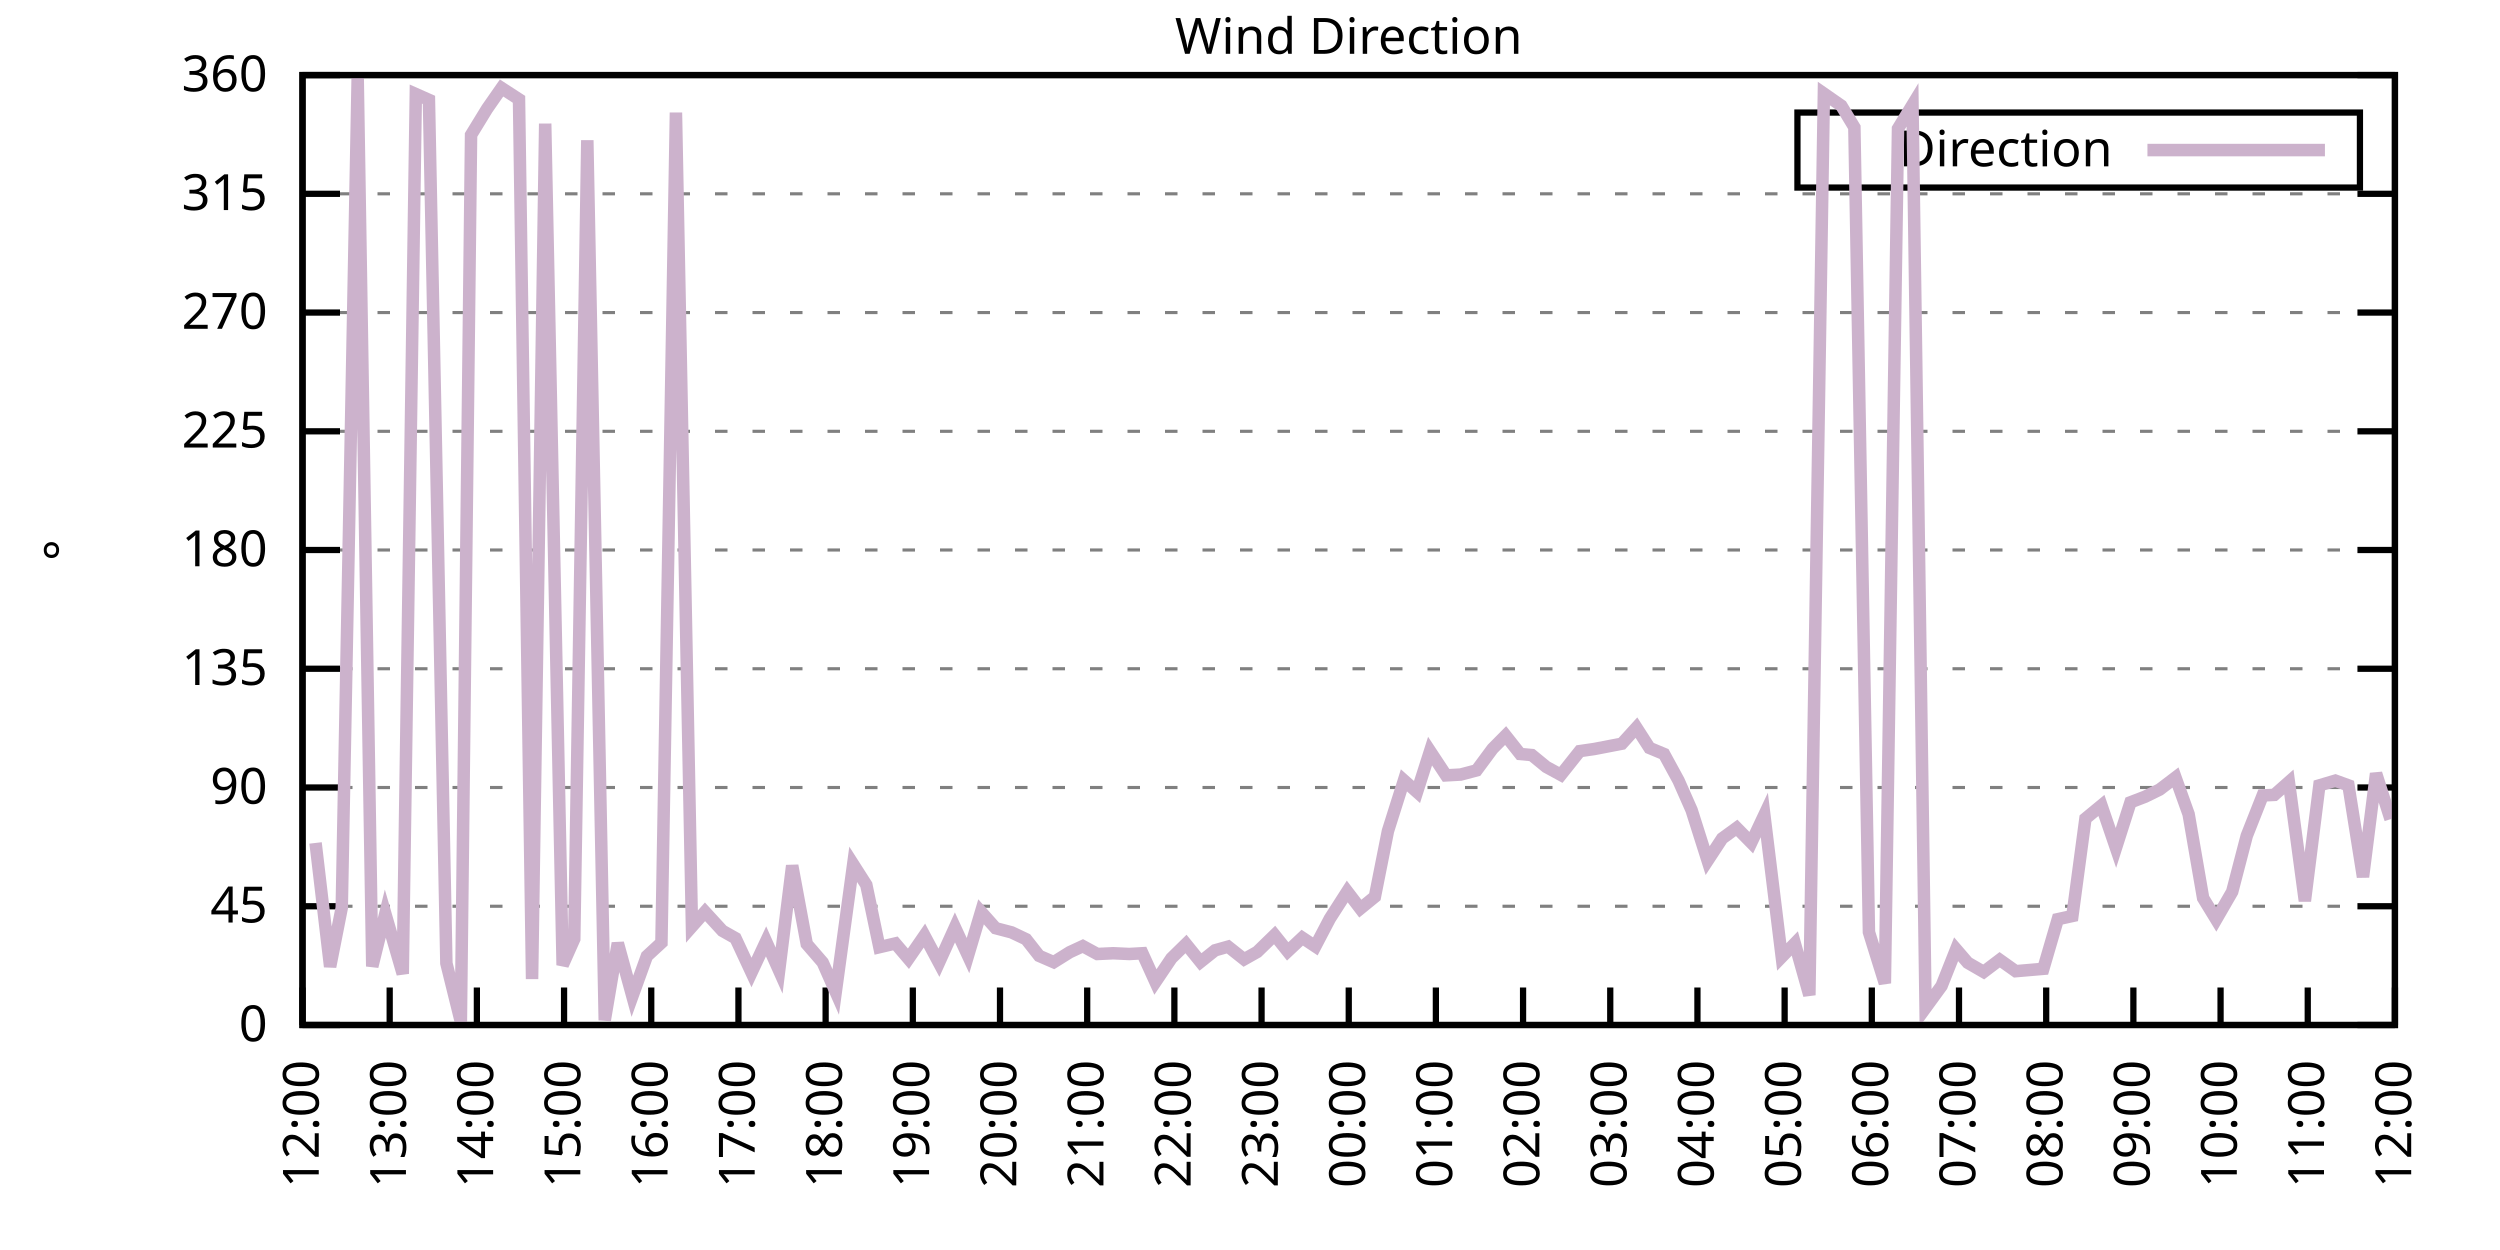
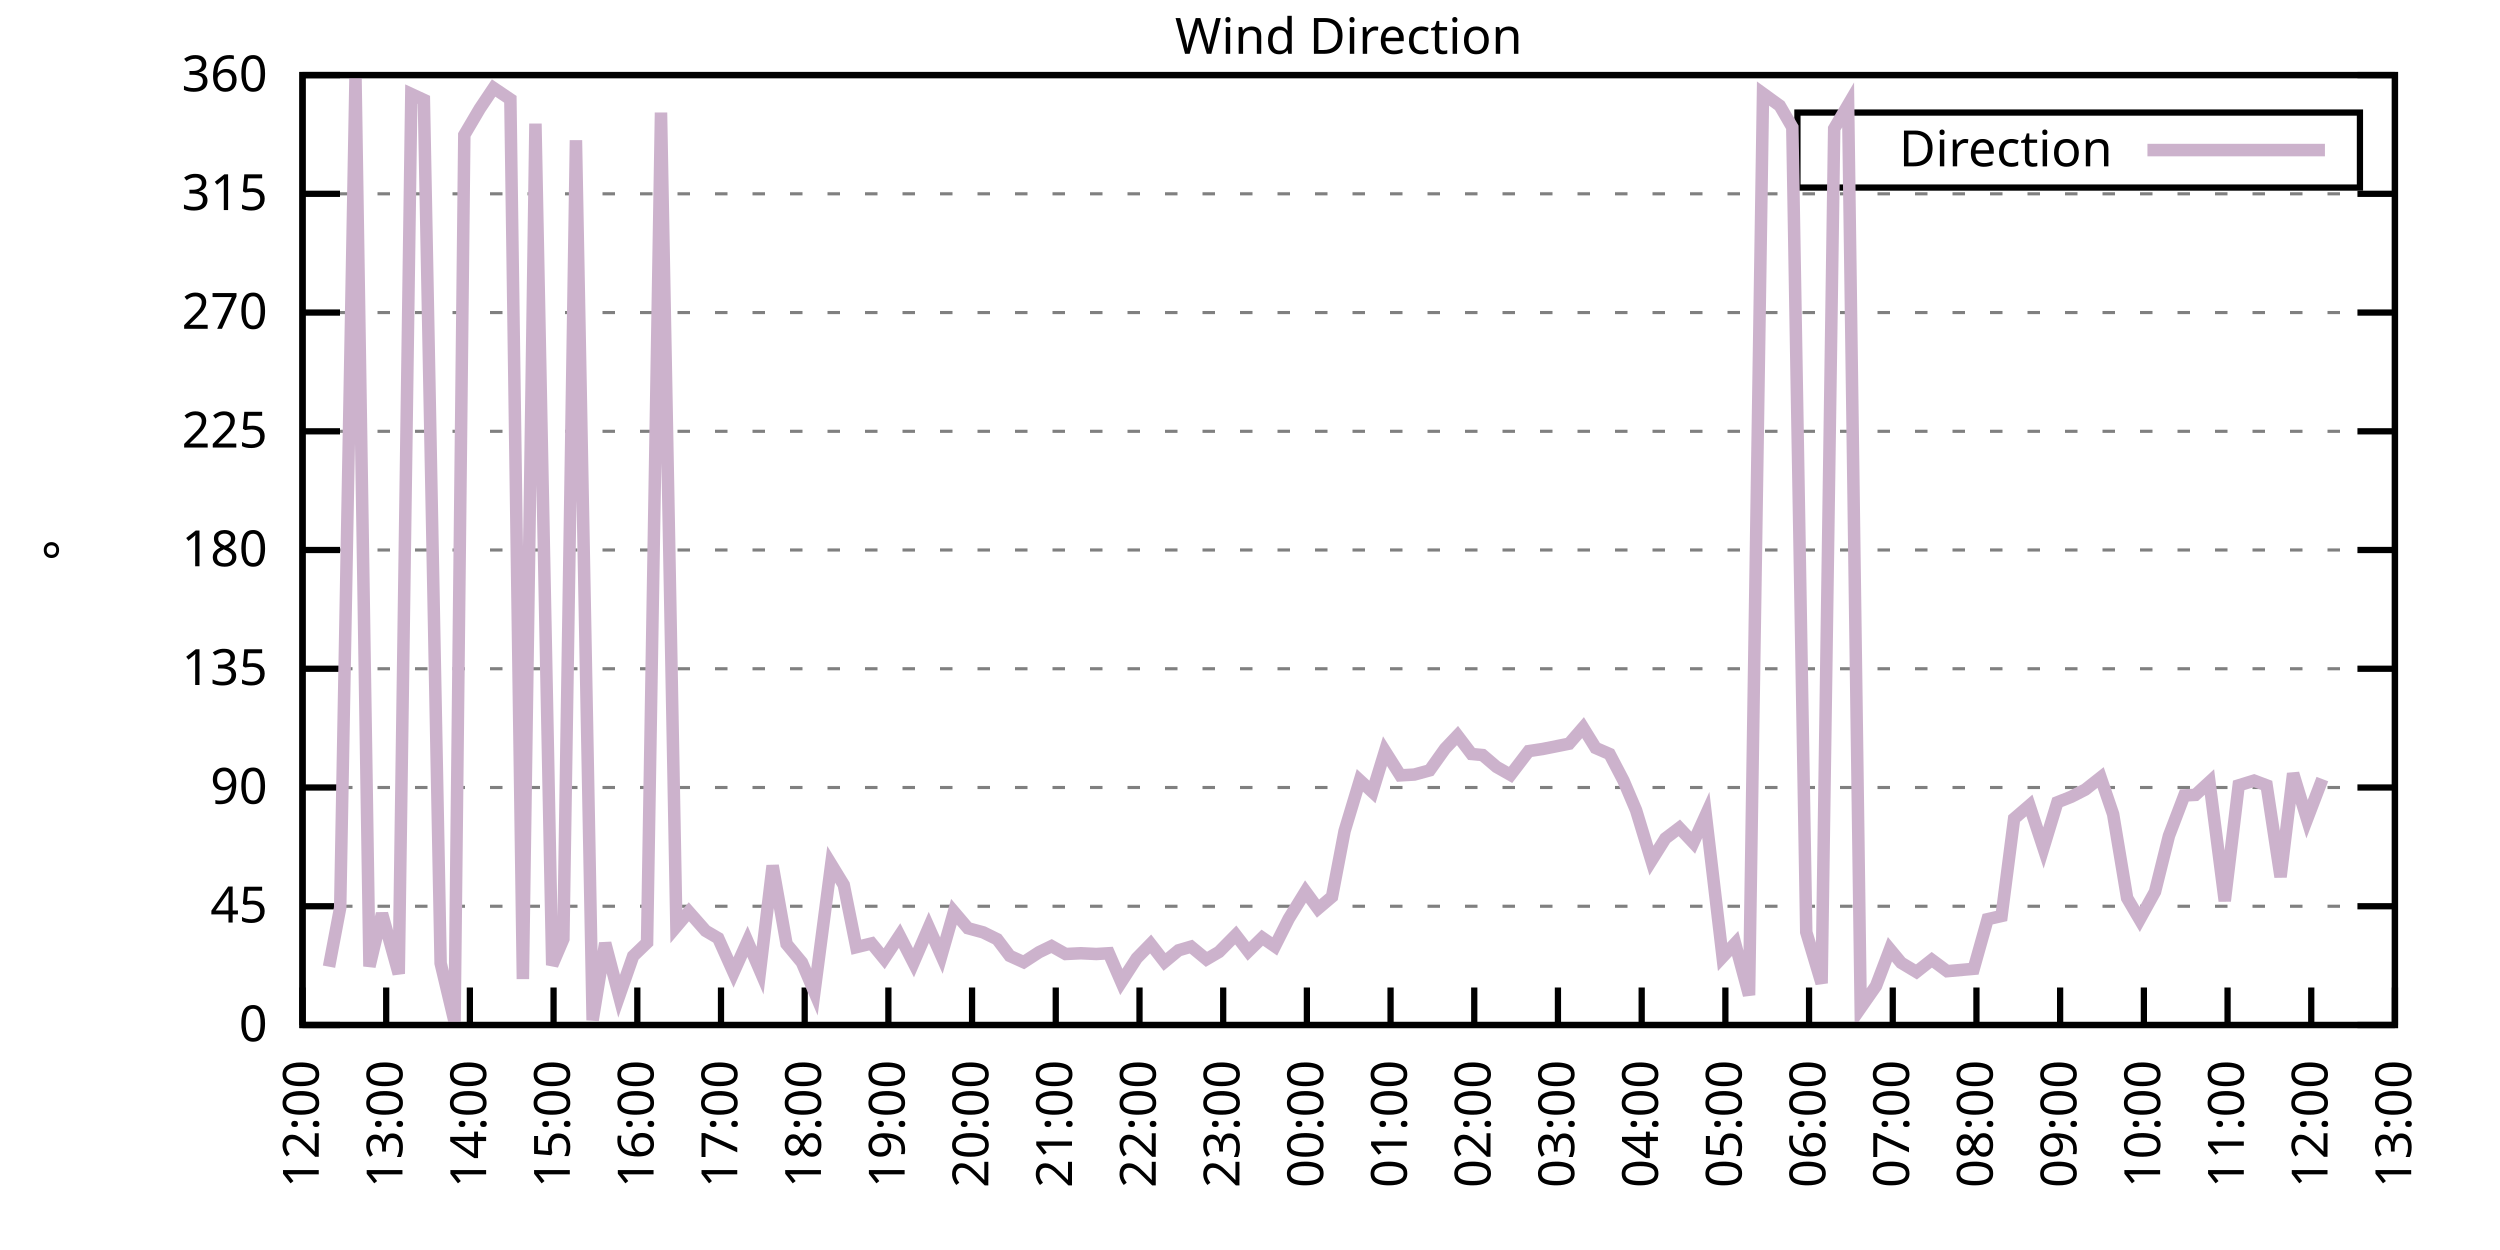
<svg xmlns="http://www.w3.org/2000/svg" xmlns:xlink="http://www.w3.org/1999/xlink" width="400" height="200" viewBox="0 0 400 200">
  <g id="gnuplot_canvas">
    <rect x="0" y="0" width="400" height="200" fill="none" />
    <defs>
      <circle id="gpDot" r="0.5" stroke-width="0.5" stroke="currentColor" />
      <path id="gpPt0" stroke-width="0.333" stroke="currentColor" d="M-1,0 h2 M0,-1 v2" />
      <path id="gpPt1" stroke-width="0.333" stroke="currentColor" d="M-1,-1 L1,1 M1,-1 L-1,1" />
      <path id="gpPt2" stroke-width="0.333" stroke="currentColor" d="M-1,0 L1,0 M0,-1 L0,1 M-1,-1 L1,1 M-1,1 L1,-1" />
      <rect id="gpPt3" stroke-width="0.333" stroke="currentColor" x="-1" y="-1" width="2" height="2" />
      <rect id="gpPt4" stroke-width="0.333" stroke="currentColor" fill="currentColor" x="-1" y="-1" width="2" height="2" />
      <circle id="gpPt5" stroke-width="0.333" stroke="currentColor" cx="0" cy="0" r="1" />
      <use xlink:href="#gpPt5" id="gpPt6" fill="currentColor" stroke="none" />
      <path id="gpPt7" stroke-width="0.333" stroke="currentColor" d="M0,-1.33 L-1.33,0.67 L1.33,0.67 z" />
      <use xlink:href="#gpPt7" id="gpPt8" fill="currentColor" stroke="none" />
      <use xlink:href="#gpPt7" id="gpPt9" stroke="currentColor" transform="rotate(180)" />
      <use xlink:href="#gpPt9" id="gpPt10" fill="currentColor" stroke="none" />
      <use xlink:href="#gpPt3" id="gpPt11" stroke="currentColor" transform="rotate(45)" />
      <use xlink:href="#gpPt11" id="gpPt12" fill="currentColor" stroke="none" />
      <path id="gpPt13" stroke-width="0.333" stroke="currentColor" d="M0,1.330 L1.265,0.411 L0.782,-1.067 L-0.782,-1.076 L-1.265,0.411 z" />
      <use xlink:href="#gpPt13" id="gpPt14" fill="currentColor" stroke="none" />
      <filter id="textbox" filterUnits="objectBoundingBox" x="0" y="0" height="1" width="1">
        <feFlood flood-color="white" flood-opacity="1" result="bgnd" />
        <feComposite in="SourceGraphic" in2="bgnd" operator="atop" />
      </filter>
      <filter id="greybox" filterUnits="objectBoundingBox" x="0" y="0" height="1" width="1">
        <feFlood flood-color="lightgrey" flood-opacity="1" result="grey" />
        <feComposite in="SourceGraphic" in2="grey" operator="atop" />
      </filter>
    </defs>
    <g fill="none" color="white" stroke="currentColor" stroke-width="1.00" stroke-linecap="butt" stroke-linejoin="miter">
</g>
    <g fill="none" color="black" stroke="currentColor" stroke-width="1.00" stroke-linecap="butt" stroke-linejoin="miter">
      <g stroke="none" shape-rendering="crispEdges">
        <polygon fill="rgb(255, 255, 255)" points="48.40,164.00 383.18,164.00 383.18,12.02 48.40,12.02 " />
      </g>
    </g>
    <g fill="none" color="black" stroke="currentColor" stroke-width="1.00" stroke-linecap="butt" stroke-linejoin="miter">
</g>
    <g fill="none" color="black" stroke="black" stroke-width="0.50" stroke-linecap="butt" stroke-linejoin="miter">
</g>
    <g fill="none" color="gray" stroke="currentColor" stroke-width="0.50" stroke-linecap="butt" stroke-linejoin="miter">
      <path stroke="gray" stroke-dasharray="2,4" class="gridline" d="M48.40,164.00 L383.19,164.00  " />
    </g>
    <g fill="none" color="gray" stroke="gray" stroke-width="1.00" stroke-linecap="butt" stroke-linejoin="miter">
</g>
    <g fill="none" color="black" stroke="currentColor" stroke-width="1.00" stroke-linecap="butt" stroke-linejoin="miter">
      <path stroke="black" d="M48.40,164.00 L54.40,164.00 M383.19,164.00 L377.19,164.00  " />
      <g transform="translate(42.80,166.60)" stroke="none" fill="black" font-family="Sans" font-size="8.00" text-anchor="end">
        <text>
          <tspan font-family="Sans"> 0</tspan>
        </text>
      </g>
    </g>
    <g fill="none" color="black" stroke="currentColor" stroke-width="1.00" stroke-linecap="butt" stroke-linejoin="miter">
</g>
    <g fill="none" color="black" stroke="black" stroke-width="0.50" stroke-linecap="butt" stroke-linejoin="miter">
</g>
    <g fill="none" color="gray" stroke="currentColor" stroke-width="0.50" stroke-linecap="butt" stroke-linejoin="miter">
      <path stroke="gray" stroke-dasharray="2,4" class="gridline" d="M48.40,145.00 L383.19,145.00  " />
    </g>
    <g fill="none" color="gray" stroke="gray" stroke-width="1.00" stroke-linecap="butt" stroke-linejoin="miter">
</g>
    <g fill="none" color="black" stroke="currentColor" stroke-width="1.00" stroke-linecap="butt" stroke-linejoin="miter">
      <path stroke="black" d="M48.40,145.00 L54.40,145.00 M383.19,145.00 L377.19,145.00  " />
      <g transform="translate(42.80,147.60)" stroke="none" fill="black" font-family="Sans" font-size="8.00" text-anchor="end">
        <text>
          <tspan font-family="Sans"> 45</tspan>
        </text>
      </g>
    </g>
    <g fill="none" color="black" stroke="currentColor" stroke-width="1.00" stroke-linecap="butt" stroke-linejoin="miter">
</g>
    <g fill="none" color="black" stroke="black" stroke-width="0.50" stroke-linecap="butt" stroke-linejoin="miter">
</g>
    <g fill="none" color="gray" stroke="currentColor" stroke-width="0.50" stroke-linecap="butt" stroke-linejoin="miter">
      <path stroke="gray" stroke-dasharray="2,4" class="gridline" d="M48.40,126.00 L383.19,126.00  " />
    </g>
    <g fill="none" color="gray" stroke="gray" stroke-width="1.00" stroke-linecap="butt" stroke-linejoin="miter">
</g>
    <g fill="none" color="black" stroke="currentColor" stroke-width="1.00" stroke-linecap="butt" stroke-linejoin="miter">
      <path stroke="black" d="M48.40,126.00 L54.40,126.00 M383.19,126.00 L377.19,126.00  " />
      <g transform="translate(42.80,128.60)" stroke="none" fill="black" font-family="Sans" font-size="8.00" text-anchor="end">
        <text>
          <tspan font-family="Sans"> 90</tspan>
        </text>
      </g>
    </g>
    <g fill="none" color="black" stroke="currentColor" stroke-width="1.00" stroke-linecap="butt" stroke-linejoin="miter">
</g>
    <g fill="none" color="black" stroke="black" stroke-width="0.50" stroke-linecap="butt" stroke-linejoin="miter">
</g>
    <g fill="none" color="gray" stroke="currentColor" stroke-width="0.50" stroke-linecap="butt" stroke-linejoin="miter">
      <path stroke="gray" stroke-dasharray="2,4" class="gridline" d="M48.40,107.00 L383.19,107.00  " />
    </g>
    <g fill="none" color="gray" stroke="gray" stroke-width="1.00" stroke-linecap="butt" stroke-linejoin="miter">
</g>
    <g fill="none" color="black" stroke="currentColor" stroke-width="1.00" stroke-linecap="butt" stroke-linejoin="miter">
      <path stroke="black" d="M48.40,107.00 L54.40,107.00 M383.19,107.00 L377.19,107.00  " />
      <g transform="translate(42.80,109.60)" stroke="none" fill="black" font-family="Sans" font-size="8.00" text-anchor="end">
        <text>
          <tspan font-family="Sans"> 135</tspan>
        </text>
      </g>
    </g>
    <g fill="none" color="black" stroke="currentColor" stroke-width="1.00" stroke-linecap="butt" stroke-linejoin="miter">
</g>
    <g fill="none" color="black" stroke="black" stroke-width="0.50" stroke-linecap="butt" stroke-linejoin="miter">
</g>
    <g fill="none" color="gray" stroke="currentColor" stroke-width="0.50" stroke-linecap="butt" stroke-linejoin="miter">
      <path stroke="gray" stroke-dasharray="2,4" class="gridline" d="M48.40,88.00 L383.19,88.00  " />
    </g>
    <g fill="none" color="gray" stroke="gray" stroke-width="1.00" stroke-linecap="butt" stroke-linejoin="miter">
</g>
    <g fill="none" color="black" stroke="currentColor" stroke-width="1.00" stroke-linecap="butt" stroke-linejoin="miter">
      <path stroke="black" d="M48.40,88.00 L54.40,88.00 M383.19,88.00 L377.19,88.00  " />
      <g transform="translate(42.80,90.60)" stroke="none" fill="black" font-family="Sans" font-size="8.00" text-anchor="end">
        <text>
          <tspan font-family="Sans"> 180</tspan>
        </text>
      </g>
    </g>
    <g fill="none" color="black" stroke="currentColor" stroke-width="1.00" stroke-linecap="butt" stroke-linejoin="miter">
</g>
    <g fill="none" color="black" stroke="black" stroke-width="0.50" stroke-linecap="butt" stroke-linejoin="miter">
</g>
    <g fill="none" color="gray" stroke="currentColor" stroke-width="0.50" stroke-linecap="butt" stroke-linejoin="miter">
      <path stroke="gray" stroke-dasharray="2,4" class="gridline" d="M48.40,69.01 L383.19,69.01  " />
    </g>
    <g fill="none" color="gray" stroke="gray" stroke-width="1.00" stroke-linecap="butt" stroke-linejoin="miter">
</g>
    <g fill="none" color="black" stroke="currentColor" stroke-width="1.00" stroke-linecap="butt" stroke-linejoin="miter">
      <path stroke="black" d="M48.40,69.01 L54.40,69.01 M383.19,69.01 L377.19,69.01  " />
      <g transform="translate(42.80,71.61)" stroke="none" fill="black" font-family="Sans" font-size="8.00" text-anchor="end">
        <text>
          <tspan font-family="Sans"> 225</tspan>
        </text>
      </g>
    </g>
    <g fill="none" color="black" stroke="currentColor" stroke-width="1.00" stroke-linecap="butt" stroke-linejoin="miter">
</g>
    <g fill="none" color="black" stroke="black" stroke-width="0.50" stroke-linecap="butt" stroke-linejoin="miter">
</g>
    <g fill="none" color="gray" stroke="currentColor" stroke-width="0.50" stroke-linecap="butt" stroke-linejoin="miter">
      <path stroke="gray" stroke-dasharray="2,4" class="gridline" d="M48.40,50.01 L383.19,50.01  " />
    </g>
    <g fill="none" color="gray" stroke="gray" stroke-width="1.00" stroke-linecap="butt" stroke-linejoin="miter">
</g>
    <g fill="none" color="black" stroke="currentColor" stroke-width="1.00" stroke-linecap="butt" stroke-linejoin="miter">
      <path stroke="black" d="M48.40,50.01 L54.40,50.01 M383.19,50.01 L377.19,50.01  " />
      <g transform="translate(42.80,52.61)" stroke="none" fill="black" font-family="Sans" font-size="8.00" text-anchor="end">
        <text>
          <tspan font-family="Sans"> 270</tspan>
        </text>
      </g>
    </g>
    <g fill="none" color="black" stroke="currentColor" stroke-width="1.00" stroke-linecap="butt" stroke-linejoin="miter">
</g>
    <g fill="none" color="black" stroke="black" stroke-width="0.50" stroke-linecap="butt" stroke-linejoin="miter">
</g>
    <g fill="none" color="gray" stroke="currentColor" stroke-width="0.50" stroke-linecap="butt" stroke-linejoin="miter">
      <path stroke="gray" stroke-dasharray="2,4" class="gridline" d="M48.40,31.01 L383.19,31.01  " />
    </g>
    <g fill="none" color="gray" stroke="gray" stroke-width="1.00" stroke-linecap="butt" stroke-linejoin="miter">
</g>
    <g fill="none" color="black" stroke="currentColor" stroke-width="1.00" stroke-linecap="butt" stroke-linejoin="miter">
      <path stroke="black" d="M48.40,31.01 L54.40,31.01 M383.19,31.01 L377.19,31.01  " />
      <g transform="translate(42.80,33.61)" stroke="none" fill="black" font-family="Sans" font-size="8.00" text-anchor="end">
        <text>
          <tspan font-family="Sans"> 315</tspan>
        </text>
      </g>
    </g>
    <g fill="none" color="black" stroke="currentColor" stroke-width="1.00" stroke-linecap="butt" stroke-linejoin="miter">
</g>
    <g fill="none" color="black" stroke="black" stroke-width="0.50" stroke-linecap="butt" stroke-linejoin="miter">
</g>
    <g fill="none" color="gray" stroke="currentColor" stroke-width="0.50" stroke-linecap="butt" stroke-linejoin="miter">
      <path stroke="gray" stroke-dasharray="2,4" class="gridline" d="M48.40,12.01 L383.19,12.01  " />
    </g>
    <g fill="none" color="gray" stroke="gray" stroke-width="1.00" stroke-linecap="butt" stroke-linejoin="miter">
</g>
    <g fill="none" color="black" stroke="currentColor" stroke-width="1.00" stroke-linecap="butt" stroke-linejoin="miter">
      <path stroke="black" d="M48.40,12.01 L54.40,12.01 M383.19,12.01 L377.19,12.01  " />
      <g transform="translate(42.80,14.61)" stroke="none" fill="black" font-family="Sans" font-size="8.00" text-anchor="end">
        <text>
          <tspan font-family="Sans"> 360</tspan>
        </text>
      </g>
    </g>
    <g fill="none" color="black" stroke="currentColor" stroke-width="1.00" stroke-linecap="butt" stroke-linejoin="miter">
      <path stroke="black" d="M48.40,164.00 L48.40,158.00  " />
      <g transform="translate(51.00,169.60) rotate(270.00)" stroke="none" fill="black" font-family="Sans" font-size="8.00" text-anchor="end">
        <text>
          <tspan font-family="Sans">12:00</tspan>
        </text>
      </g>
    </g>
    <g fill="none" color="black" stroke="currentColor" stroke-width="1.00" stroke-linecap="butt" stroke-linejoin="miter">
-       <path stroke="black" d="M62.35,164.00 L62.35,158.00  " />
-       <g transform="translate(64.95,169.60) rotate(270.00)" stroke="none" fill="black" font-family="Sans" font-size="8.00" text-anchor="end">
+       <path stroke="black" d="M61.79,164.00 L61.79,158.00  " />
+       <g transform="translate(64.39,169.60) rotate(270.00)" stroke="none" fill="black" font-family="Sans" font-size="8.00" text-anchor="end">
        <text>
          <tspan font-family="Sans">13:00</tspan>
        </text>
      </g>
    </g>
    <g fill="none" color="black" stroke="currentColor" stroke-width="1.00" stroke-linecap="butt" stroke-linejoin="miter">
-       <path stroke="black" d="M76.30,164.00 L76.30,158.00  " />
-       <g transform="translate(78.90,169.60) rotate(270.00)" stroke="none" fill="black" font-family="Sans" font-size="8.00" text-anchor="end">
+       <path stroke="black" d="M75.18,164.00 L75.18,158.00  " />
+       <g transform="translate(77.78,169.60) rotate(270.00)" stroke="none" fill="black" font-family="Sans" font-size="8.00" text-anchor="end">
        <text>
          <tspan font-family="Sans">14:00</tspan>
        </text>
      </g>
    </g>
    <g fill="none" color="black" stroke="currentColor" stroke-width="1.00" stroke-linecap="butt" stroke-linejoin="miter">
-       <path stroke="black" d="M90.25,164.00 L90.25,158.00  " />
-       <g transform="translate(92.85,169.60) rotate(270.00)" stroke="none" fill="black" font-family="Sans" font-size="8.00" text-anchor="end">
+       <path stroke="black" d="M88.57,164.00 L88.57,158.00  " />
+       <g transform="translate(91.17,169.60) rotate(270.00)" stroke="none" fill="black" font-family="Sans" font-size="8.00" text-anchor="end">
        <text>
          <tspan font-family="Sans">15:00</tspan>
        </text>
      </g>
    </g>
    <g fill="none" color="black" stroke="currentColor" stroke-width="1.00" stroke-linecap="butt" stroke-linejoin="miter">
-       <path stroke="black" d="M104.20,164.00 L104.20,158.00  " />
-       <g transform="translate(106.80,169.60) rotate(270.00)" stroke="none" fill="black" font-family="Sans" font-size="8.00" text-anchor="end">
+       <path stroke="black" d="M101.97,164.00 L101.97,158.00  " />
+       <g transform="translate(104.57,169.60) rotate(270.00)" stroke="none" fill="black" font-family="Sans" font-size="8.00" text-anchor="end">
        <text>
          <tspan font-family="Sans">16:00</tspan>
        </text>
      </g>
    </g>
    <g fill="none" color="black" stroke="currentColor" stroke-width="1.00" stroke-linecap="butt" stroke-linejoin="miter">
-       <path stroke="black" d="M118.15,164.00 L118.15,158.00  " />
-       <g transform="translate(120.75,169.60) rotate(270.00)" stroke="none" fill="black" font-family="Sans" font-size="8.00" text-anchor="end">
+       <path stroke="black" d="M115.36,164.00 L115.36,158.00  " />
+       <g transform="translate(117.96,169.60) rotate(270.00)" stroke="none" fill="black" font-family="Sans" font-size="8.00" text-anchor="end">
        <text>
          <tspan font-family="Sans">17:00</tspan>
        </text>
      </g>
    </g>
    <g fill="none" color="black" stroke="currentColor" stroke-width="1.00" stroke-linecap="butt" stroke-linejoin="miter">
-       <path stroke="black" d="M132.10,164.00 L132.10,158.00  " />
-       <g transform="translate(134.70,169.60) rotate(270.00)" stroke="none" fill="black" font-family="Sans" font-size="8.00" text-anchor="end">
+       <path stroke="black" d="M128.75,164.00 L128.75,158.00  " />
+       <g transform="translate(131.35,169.60) rotate(270.00)" stroke="none" fill="black" font-family="Sans" font-size="8.00" text-anchor="end">
        <text>
          <tspan font-family="Sans">18:00</tspan>
        </text>
      </g>
    </g>
    <g fill="none" color="black" stroke="currentColor" stroke-width="1.00" stroke-linecap="butt" stroke-linejoin="miter">
-       <path stroke="black" d="M146.05,164.00 L146.05,158.00  " />
-       <g transform="translate(148.65,169.60) rotate(270.00)" stroke="none" fill="black" font-family="Sans" font-size="8.00" text-anchor="end">
+       <path stroke="black" d="M142.14,164.00 L142.14,158.00  " />
+       <g transform="translate(144.74,169.60) rotate(270.00)" stroke="none" fill="black" font-family="Sans" font-size="8.00" text-anchor="end">
        <text>
          <tspan font-family="Sans">19:00</tspan>
        </text>
      </g>
    </g>
    <g fill="none" color="black" stroke="currentColor" stroke-width="1.00" stroke-linecap="butt" stroke-linejoin="miter">
-       <path stroke="black" d="M160.00,164.00 L160.00,158.00  " />
-       <g transform="translate(162.60,169.60) rotate(270.00)" stroke="none" fill="black" font-family="Sans" font-size="8.00" text-anchor="end">
+       <path stroke="black" d="M155.53,164.00 L155.53,158.00  " />
+       <g transform="translate(158.13,169.60) rotate(270.00)" stroke="none" fill="black" font-family="Sans" font-size="8.00" text-anchor="end">
        <text>
          <tspan font-family="Sans">20:00</tspan>
        </text>
      </g>
    </g>
    <g fill="none" color="black" stroke="currentColor" stroke-width="1.00" stroke-linecap="butt" stroke-linejoin="miter">
-       <path stroke="black" d="M173.95,164.00 L173.95,158.00  " />
-       <g transform="translate(176.55,169.60) rotate(270.00)" stroke="none" fill="black" font-family="Sans" font-size="8.00" text-anchor="end">
+       <path stroke="black" d="M168.92,164.00 L168.92,158.00  " />
+       <g transform="translate(171.52,169.60) rotate(270.00)" stroke="none" fill="black" font-family="Sans" font-size="8.00" text-anchor="end">
        <text>
          <tspan font-family="Sans">21:00</tspan>
        </text>
      </g>
    </g>
    <g fill="none" color="black" stroke="currentColor" stroke-width="1.00" stroke-linecap="butt" stroke-linejoin="miter">
-       <path stroke="black" d="M187.90,164.00 L187.90,158.00  " />
-       <g transform="translate(190.50,169.60) rotate(270.00)" stroke="none" fill="black" font-family="Sans" font-size="8.00" text-anchor="end">
+       <path stroke="black" d="M182.32,164.00 L182.32,158.00  " />
+       <g transform="translate(184.92,169.60) rotate(270.00)" stroke="none" fill="black" font-family="Sans" font-size="8.00" text-anchor="end">
        <text>
          <tspan font-family="Sans">22:00</tspan>
        </text>
      </g>
    </g>
    <g fill="none" color="black" stroke="currentColor" stroke-width="1.00" stroke-linecap="butt" stroke-linejoin="miter">
-       <path stroke="black" d="M201.85,164.00 L201.85,158.00  " />
-       <g transform="translate(204.45,169.60) rotate(270.00)" stroke="none" fill="black" font-family="Sans" font-size="8.00" text-anchor="end">
+       <path stroke="black" d="M195.71,164.00 L195.71,158.00  " />
+       <g transform="translate(198.31,169.60) rotate(270.00)" stroke="none" fill="black" font-family="Sans" font-size="8.00" text-anchor="end">
        <text>
          <tspan font-family="Sans">23:00</tspan>
        </text>
      </g>
    </g>
    <g fill="none" color="black" stroke="currentColor" stroke-width="1.00" stroke-linecap="butt" stroke-linejoin="miter">
-       <path stroke="black" d="M215.80,164.00 L215.80,158.00  " />
-       <g transform="translate(218.40,169.60) rotate(270.00)" stroke="none" fill="black" font-family="Sans" font-size="8.00" text-anchor="end">
+       <path stroke="black" d="M209.10,164.00 L209.10,158.00  " />
+       <g transform="translate(211.70,169.60) rotate(270.00)" stroke="none" fill="black" font-family="Sans" font-size="8.00" text-anchor="end">
        <text>
          <tspan font-family="Sans">00:00</tspan>
        </text>
      </g>
    </g>
    <g fill="none" color="black" stroke="currentColor" stroke-width="1.00" stroke-linecap="butt" stroke-linejoin="miter">
-       <path stroke="black" d="M229.74,164.00 L229.74,158.00  " />
-       <g transform="translate(232.34,169.60) rotate(270.00)" stroke="none" fill="black" font-family="Sans" font-size="8.00" text-anchor="end">
+       <path stroke="black" d="M222.49,164.00 L222.49,158.00  " />
+       <g transform="translate(225.09,169.60) rotate(270.00)" stroke="none" fill="black" font-family="Sans" font-size="8.00" text-anchor="end">
        <text>
          <tspan font-family="Sans">01:00</tspan>
        </text>
      </g>
    </g>
    <g fill="none" color="black" stroke="currentColor" stroke-width="1.00" stroke-linecap="butt" stroke-linejoin="miter">
-       <path stroke="black" d="M243.69,164.00 L243.69,158.00  " />
-       <g transform="translate(246.29,169.60) rotate(270.00)" stroke="none" fill="black" font-family="Sans" font-size="8.00" text-anchor="end">
+       <path stroke="black" d="M235.88,164.00 L235.88,158.00  " />
+       <g transform="translate(238.48,169.60) rotate(270.00)" stroke="none" fill="black" font-family="Sans" font-size="8.00" text-anchor="end">
        <text>
          <tspan font-family="Sans">02:00</tspan>
        </text>
      </g>
    </g>
    <g fill="none" color="black" stroke="currentColor" stroke-width="1.00" stroke-linecap="butt" stroke-linejoin="miter">
-       <path stroke="black" d="M257.64,164.00 L257.64,158.00  " />
-       <g transform="translate(260.24,169.60) rotate(270.00)" stroke="none" fill="black" font-family="Sans" font-size="8.00" text-anchor="end">
+       <path stroke="black" d="M249.27,164.00 L249.27,158.00  " />
+       <g transform="translate(251.87,169.60) rotate(270.00)" stroke="none" fill="black" font-family="Sans" font-size="8.00" text-anchor="end">
        <text>
          <tspan font-family="Sans">03:00</tspan>
        </text>
      </g>
    </g>
    <g fill="none" color="black" stroke="currentColor" stroke-width="1.00" stroke-linecap="butt" stroke-linejoin="miter">
-       <path stroke="black" d="M271.59,164.00 L271.59,158.00  " />
-       <g transform="translate(274.19,169.60) rotate(270.00)" stroke="none" fill="black" font-family="Sans" font-size="8.00" text-anchor="end">
+       <path stroke="black" d="M262.67,164.00 L262.67,158.00  " />
+       <g transform="translate(265.27,169.60) rotate(270.00)" stroke="none" fill="black" font-family="Sans" font-size="8.00" text-anchor="end">
        <text>
          <tspan font-family="Sans">04:00</tspan>
        </text>
      </g>
    </g>
    <g fill="none" color="black" stroke="currentColor" stroke-width="1.00" stroke-linecap="butt" stroke-linejoin="miter">
-       <path stroke="black" d="M285.54,164.00 L285.54,158.00  " />
-       <g transform="translate(288.14,169.60) rotate(270.00)" stroke="none" fill="black" font-family="Sans" font-size="8.00" text-anchor="end">
+       <path stroke="black" d="M276.06,164.00 L276.06,158.00  " />
+       <g transform="translate(278.66,169.60) rotate(270.00)" stroke="none" fill="black" font-family="Sans" font-size="8.00" text-anchor="end">
        <text>
          <tspan font-family="Sans">05:00</tspan>
        </text>
      </g>
    </g>
    <g fill="none" color="black" stroke="currentColor" stroke-width="1.00" stroke-linecap="butt" stroke-linejoin="miter">
-       <path stroke="black" d="M299.49,164.00 L299.49,158.00  " />
-       <g transform="translate(302.09,169.60) rotate(270.00)" stroke="none" fill="black" font-family="Sans" font-size="8.00" text-anchor="end">
+       <path stroke="black" d="M289.45,164.00 L289.45,158.00  " />
+       <g transform="translate(292.05,169.60) rotate(270.00)" stroke="none" fill="black" font-family="Sans" font-size="8.00" text-anchor="end">
        <text>
          <tspan font-family="Sans">06:00</tspan>
        </text>
      </g>
    </g>
    <g fill="none" color="black" stroke="currentColor" stroke-width="1.00" stroke-linecap="butt" stroke-linejoin="miter">
-       <path stroke="black" d="M313.44,164.00 L313.44,158.00  " />
-       <g transform="translate(316.04,169.60) rotate(270.00)" stroke="none" fill="black" font-family="Sans" font-size="8.00" text-anchor="end">
+       <path stroke="black" d="M302.84,164.00 L302.84,158.00  " />
+       <g transform="translate(305.44,169.60) rotate(270.00)" stroke="none" fill="black" font-family="Sans" font-size="8.00" text-anchor="end">
        <text>
          <tspan font-family="Sans">07:00</tspan>
        </text>
      </g>
    </g>
    <g fill="none" color="black" stroke="currentColor" stroke-width="1.00" stroke-linecap="butt" stroke-linejoin="miter">
-       <path stroke="black" d="M327.39,164.00 L327.39,158.00  " />
-       <g transform="translate(329.99,169.60) rotate(270.00)" stroke="none" fill="black" font-family="Sans" font-size="8.00" text-anchor="end">
+       <path stroke="black" d="M316.23,164.00 L316.23,158.00  " />
+       <g transform="translate(318.83,169.60) rotate(270.00)" stroke="none" fill="black" font-family="Sans" font-size="8.00" text-anchor="end">
        <text>
          <tspan font-family="Sans">08:00</tspan>
        </text>
      </g>
    </g>
    <g fill="none" color="black" stroke="currentColor" stroke-width="1.00" stroke-linecap="butt" stroke-linejoin="miter">
-       <path stroke="black" d="M341.34,164.00 L341.34,158.00  " />
-       <g transform="translate(343.94,169.60) rotate(270.00)" stroke="none" fill="black" font-family="Sans" font-size="8.00" text-anchor="end">
+       <path stroke="black" d="M329.62,164.00 L329.62,158.00  " />
+       <g transform="translate(332.22,169.60) rotate(270.00)" stroke="none" fill="black" font-family="Sans" font-size="8.00" text-anchor="end">
        <text>
          <tspan font-family="Sans">09:00</tspan>
        </text>
      </g>
    </g>
    <g fill="none" color="black" stroke="currentColor" stroke-width="1.00" stroke-linecap="butt" stroke-linejoin="miter">
-       <path stroke="black" d="M355.29,164.00 L355.29,158.00  " />
-       <g transform="translate(357.89,169.60) rotate(270.00)" stroke="none" fill="black" font-family="Sans" font-size="8.00" text-anchor="end">
+       <path stroke="black" d="M343.02,164.00 L343.02,158.00  " />
+       <g transform="translate(345.62,169.60) rotate(270.00)" stroke="none" fill="black" font-family="Sans" font-size="8.00" text-anchor="end">
        <text>
          <tspan font-family="Sans">10:00</tspan>
        </text>
      </g>
    </g>
    <g fill="none" color="black" stroke="currentColor" stroke-width="1.00" stroke-linecap="butt" stroke-linejoin="miter">
-       <path stroke="black" d="M369.24,164.00 L369.24,158.00  " />
-       <g transform="translate(371.84,169.60) rotate(270.00)" stroke="none" fill="black" font-family="Sans" font-size="8.00" text-anchor="end">
+       <path stroke="black" d="M356.41,164.00 L356.41,158.00  " />
+       <g transform="translate(359.01,169.60) rotate(270.00)" stroke="none" fill="black" font-family="Sans" font-size="8.00" text-anchor="end">
        <text>
          <tspan font-family="Sans">11:00</tspan>
+         </text>
+       </g>
+     </g>
+     <g fill="none" color="black" stroke="currentColor" stroke-width="1.00" stroke-linecap="butt" stroke-linejoin="miter">
+       <path stroke="black" d="M369.80,164.00 L369.80,158.00  " />
+       <g transform="translate(372.40,169.60) rotate(270.00)" stroke="none" fill="black" font-family="Sans" font-size="8.00" text-anchor="end">
+         <text>
+           <tspan font-family="Sans">12:00</tspan>
        </text>
      </g>
    </g>
    <g fill="none" color="black" stroke="currentColor" stroke-width="1.00" stroke-linecap="butt" stroke-linejoin="miter">
      <path stroke="black" d="M383.19,164.00 L383.19,158.00  " />
      <g transform="translate(385.79,169.60) rotate(270.00)" stroke="none" fill="black" font-family="Sans" font-size="8.00" text-anchor="end">
        <text>
-           <tspan font-family="Sans">12:00</tspan>
+           <tspan font-family="Sans">13:00</tspan>
        </text>
      </g>
    </g>
    <g fill="none" color="black" stroke="currentColor" stroke-width="1.00" stroke-linecap="butt" stroke-linejoin="miter">
</g>
    <g fill="none" color="black" stroke="currentColor" stroke-width="1.00" stroke-linecap="butt" stroke-linejoin="miter">
      <path stroke="black" d="M48.40,12.01 L48.40,164.00 L383.19,164.00 L383.19,12.01 L48.40,12.01 Z  " />
    </g>
    <g fill="none" color="black" stroke="currentColor" stroke-width="1.00" stroke-linecap="butt" stroke-linejoin="miter">
</g>
    <g fill="none" color="black" stroke="currentColor" stroke-width="1.00" stroke-linecap="butt" stroke-linejoin="miter">
      <path stroke="black" d="M287.59,30.01 L287.59,18.01 L377.59,18.01 L377.59,30.01 L287.59,30.01 Z  " />
    </g>
    <g id="Wind_direction_plot_1">
      <g fill="none" color="white" stroke="black" stroke-width="2.00" stroke-linecap="butt" stroke-linejoin="miter">
</g>
      <g fill="none" color="black" stroke="currentColor" stroke-width="2.00" stroke-linecap="butt" stroke-linejoin="miter">
        <g transform="translate(337.99,26.61)" stroke="none" fill="black" font-family="Sans" font-size="8.00" text-anchor="end">
          <text>
            <tspan font-family="Sans">Direction</tspan>
          </text>
        </g>
      </g>
      <g fill="none" color="black" stroke="currentColor" stroke-width="2.00" stroke-linecap="butt" stroke-linejoin="miter">
-         <path stroke="rgb(204, 178, 204)" d="M343.59,24.01 L371.99,24.01 M50.49,134.87 L52.82,154.67 L54.68,145.25 L57.23,12.35 L59.56,154.63 L61.65,146.18   L64.44,155.81 L66.53,15.05 L68.63,15.98 L71.42,154.12 L73.74,163.49 L75.37,21.59 L77.93,17.41 L80.25,14.08   L83.04,15.89 L85.13,156.65 L87.23,19.78 L90.02,154.42 L91.88,150.24 L93.97,22.44 L96.76,163.24 L98.85,150.91   L101.18,159.40 L103.50,152.98 L105.83,150.83 L108.15,18.01 L110.71,148.25 L112.80,145.89 L115.59,148.93 L117.68,150.11   L120.24,155.60 L122.57,150.62 L124.66,155.30 L126.75,138.50 L129.08,151.04 L131.63,153.99 L133.72,158.72 L136.51,138.29   L138.61,141.58 L140.70,151.55 L143.26,150.95 L145.35,153.40 L147.91,149.69 L150.23,154.04 L152.79,148.38 L154.88,152.90   L156.97,145.89 L159.30,148.51 L161.86,149.18 L164.18,150.28 L166.27,152.94 L168.60,153.95 L171.16,152.35 L173.25,151.38   L175.57,152.64 L178.13,152.52 L180.69,152.64 L182.78,152.52 L184.87,157.12 L187.43,153.32 L189.76,151.04 L192.08,153.91   L194.41,152.05 L196.50,151.46 L199.06,153.49 L201.15,152.31 L203.94,149.60 L206.03,152.22 L208.36,150.03 L210.45,151.42   L212.77,146.99 L215.56,142.64 L217.65,145.38 L219.98,143.48 L222.07,132.97 L224.63,124.86 L226.72,126.72 L228.81,120.18   L231.37,124.06 L233.70,123.93 L236.25,123.26 L238.81,119.80 L240.90,117.69 L243.23,120.64 L245.09,120.81 L247.41,122.71   L249.74,123.98 L252.76,120.18 L255.09,119.84 L259.50,118.99 L261.83,116.42 L263.92,119.67 L266.25,120.64 L268.57,124.90   L270.66,129.63 L273.22,137.70 L275.55,134.15 L277.87,132.46 L280.20,134.83 L282.29,130.39 L285.08,153.11 L287.17,150.95   L289.50,159.23 L291.82,14.97 L294.61,16.91 L296.70,20.37 L299.03,149.14 L301.58,157.33 L303.68,20.58 L306.00,16.78   L308.09,161.26 L310.65,157.75 L312.98,151.88 L314.84,154.04 L317.39,155.51 L319.95,153.57 L322.51,155.39 L326.93,155.01   L329.25,147.07 L331.58,146.56 L333.67,130.98 L336.23,128.87 L338.55,135.67 L340.88,128.37 L343.20,127.48 L345.53,126.34   L348.08,124.40 L350.18,130.27 L352.50,143.69 L354.59,147.11 L357.15,142.68 L359.48,133.73 L362.03,127.27 L363.89,127.18   L366.22,125.12 L368.78,144.16 L371.10,125.66 L373.66,124.90 L375.75,125.66 L378.08,140.31 L380.17,123.76 L382.49,131.07    " />
+         <path stroke="rgb(204, 178, 204)" d="M343.59,24.01 L371.99,24.01 M52.64,154.67 L54.43,145.25 L56.88,12.35 L59.11,154.63 L61.12,146.18 L63.80,155.81   L65.81,15.05 L67.82,15.98 L70.50,154.12 L72.73,163.49 L74.29,21.59 L76.75,17.41 L78.98,14.08 L81.66,15.89   L83.66,156.65 L85.67,19.78 L88.35,154.42 L90.14,150.24 L92.15,22.44 L94.82,163.24 L96.83,150.91 L99.06,159.40   L101.30,152.98 L103.53,150.83 L105.76,18.01 L108.22,148.25 L110.22,145.89 L112.90,148.93 L114.91,150.11 L117.37,155.60   L119.60,150.62 L121.61,155.30 L123.62,138.50 L125.85,151.04 L128.30,153.99 L130.31,158.72 L132.99,138.29 L135.00,141.58   L137.01,151.55 L139.46,150.95 L141.47,153.40 L143.93,149.69 L146.16,154.04 L148.61,148.38 L150.62,152.90 L152.63,145.89   L154.86,148.51 L157.32,149.18 L159.55,150.28 L161.56,152.94 L163.79,153.95 L166.25,152.35 L168.25,151.38 L170.49,152.64   L172.94,152.52 L175.40,152.64 L177.41,152.52 L179.41,157.12 L181.87,153.32 L184.10,151.04 L186.33,153.91 L188.57,152.05   L190.57,151.46 L193.03,153.49 L195.04,152.31 L197.72,149.60 L199.73,152.22 L201.96,150.03 L203.97,151.42 L206.20,146.99   L208.88,142.64 L210.88,145.38 L213.12,143.48 L215.13,132.97 L217.58,124.86 L219.59,126.72 L221.60,120.18 L224.05,124.06   L226.29,123.93 L228.74,123.26 L231.20,119.80 L233.20,117.69 L235.44,120.64 L237.22,120.81 L239.45,122.71 L241.69,123.98   L244.59,120.18 L246.82,119.84 L251.06,118.99 L253.29,116.42 L255.30,119.67 L257.53,120.64 L259.76,124.90 L261.77,129.63   L264.23,137.70 L266.46,134.15 L268.69,132.46 L270.92,134.83 L272.93,130.39 L275.61,153.11 L277.62,150.95 L279.85,159.23   L282.08,14.97 L284.76,16.91 L286.77,20.37 L289.00,149.14 L291.46,157.33 L293.47,20.58 L295.70,16.78 L297.71,161.26   L300.16,157.75 L302.39,151.88 L304.18,154.04 L306.63,155.51 L309.09,153.57 L311.54,155.39 L315.79,155.01 L318.02,147.07   L320.25,146.56 L322.26,130.98 L324.71,128.87 L326.95,135.67 L329.18,128.37 L331.41,127.48 L333.64,126.34 L336.10,124.40   L338.10,130.27 L340.34,143.69 L342.35,147.11 L344.80,142.68 L347.03,133.73 L349.49,127.27 L351.27,127.18 L353.51,125.12   L355.96,144.16 L358.19,125.66 L360.65,124.90 L362.66,125.66 L364.89,140.31 L366.90,123.76 L369.13,131.07 L371.58,124.65    " />
      </g>
    </g>
    <g fill="none" color="black" stroke="currentColor" stroke-width="2.00" stroke-linecap="butt" stroke-linejoin="miter">
</g>
    <g fill="none" color="black" stroke="black" stroke-width="1.00" stroke-linecap="butt" stroke-linejoin="miter">
</g>
    <g fill="none" color="black" stroke="currentColor" stroke-width="1.00" stroke-linecap="butt" stroke-linejoin="miter">
      <path stroke="black" d="M48.40,12.01 L48.40,164.00 L383.19,164.00 L383.19,12.01 L48.40,12.01 Z  " />
      <g transform="translate(12.80,88.01) rotate(270.00)" stroke="none" fill="black" font-family="Sans" font-size="8.00" text-anchor="middle">
        <text>
          <tspan font-family="Sans">°</tspan>
        </text>
      </g>
    </g>
    <g fill="none" color="black" stroke="currentColor" stroke-width="1.00" stroke-linecap="butt" stroke-linejoin="miter">
</g>
    <g fill="none" color="black" stroke="currentColor" stroke-width="1.00" stroke-linecap="butt" stroke-linejoin="miter">
      <g transform="translate(215.79,8.61)" stroke="none" fill="black" font-family="Sans" font-size="8.00" text-anchor="middle">
        <text>
          <tspan font-family="Sans">Wind Direction</tspan>
        </text>
      </g>
    </g>
    <g fill="none" color="black" stroke="currentColor" stroke-width="1.00" stroke-linecap="butt" stroke-linejoin="miter">
</g>
  </g>
</svg>
